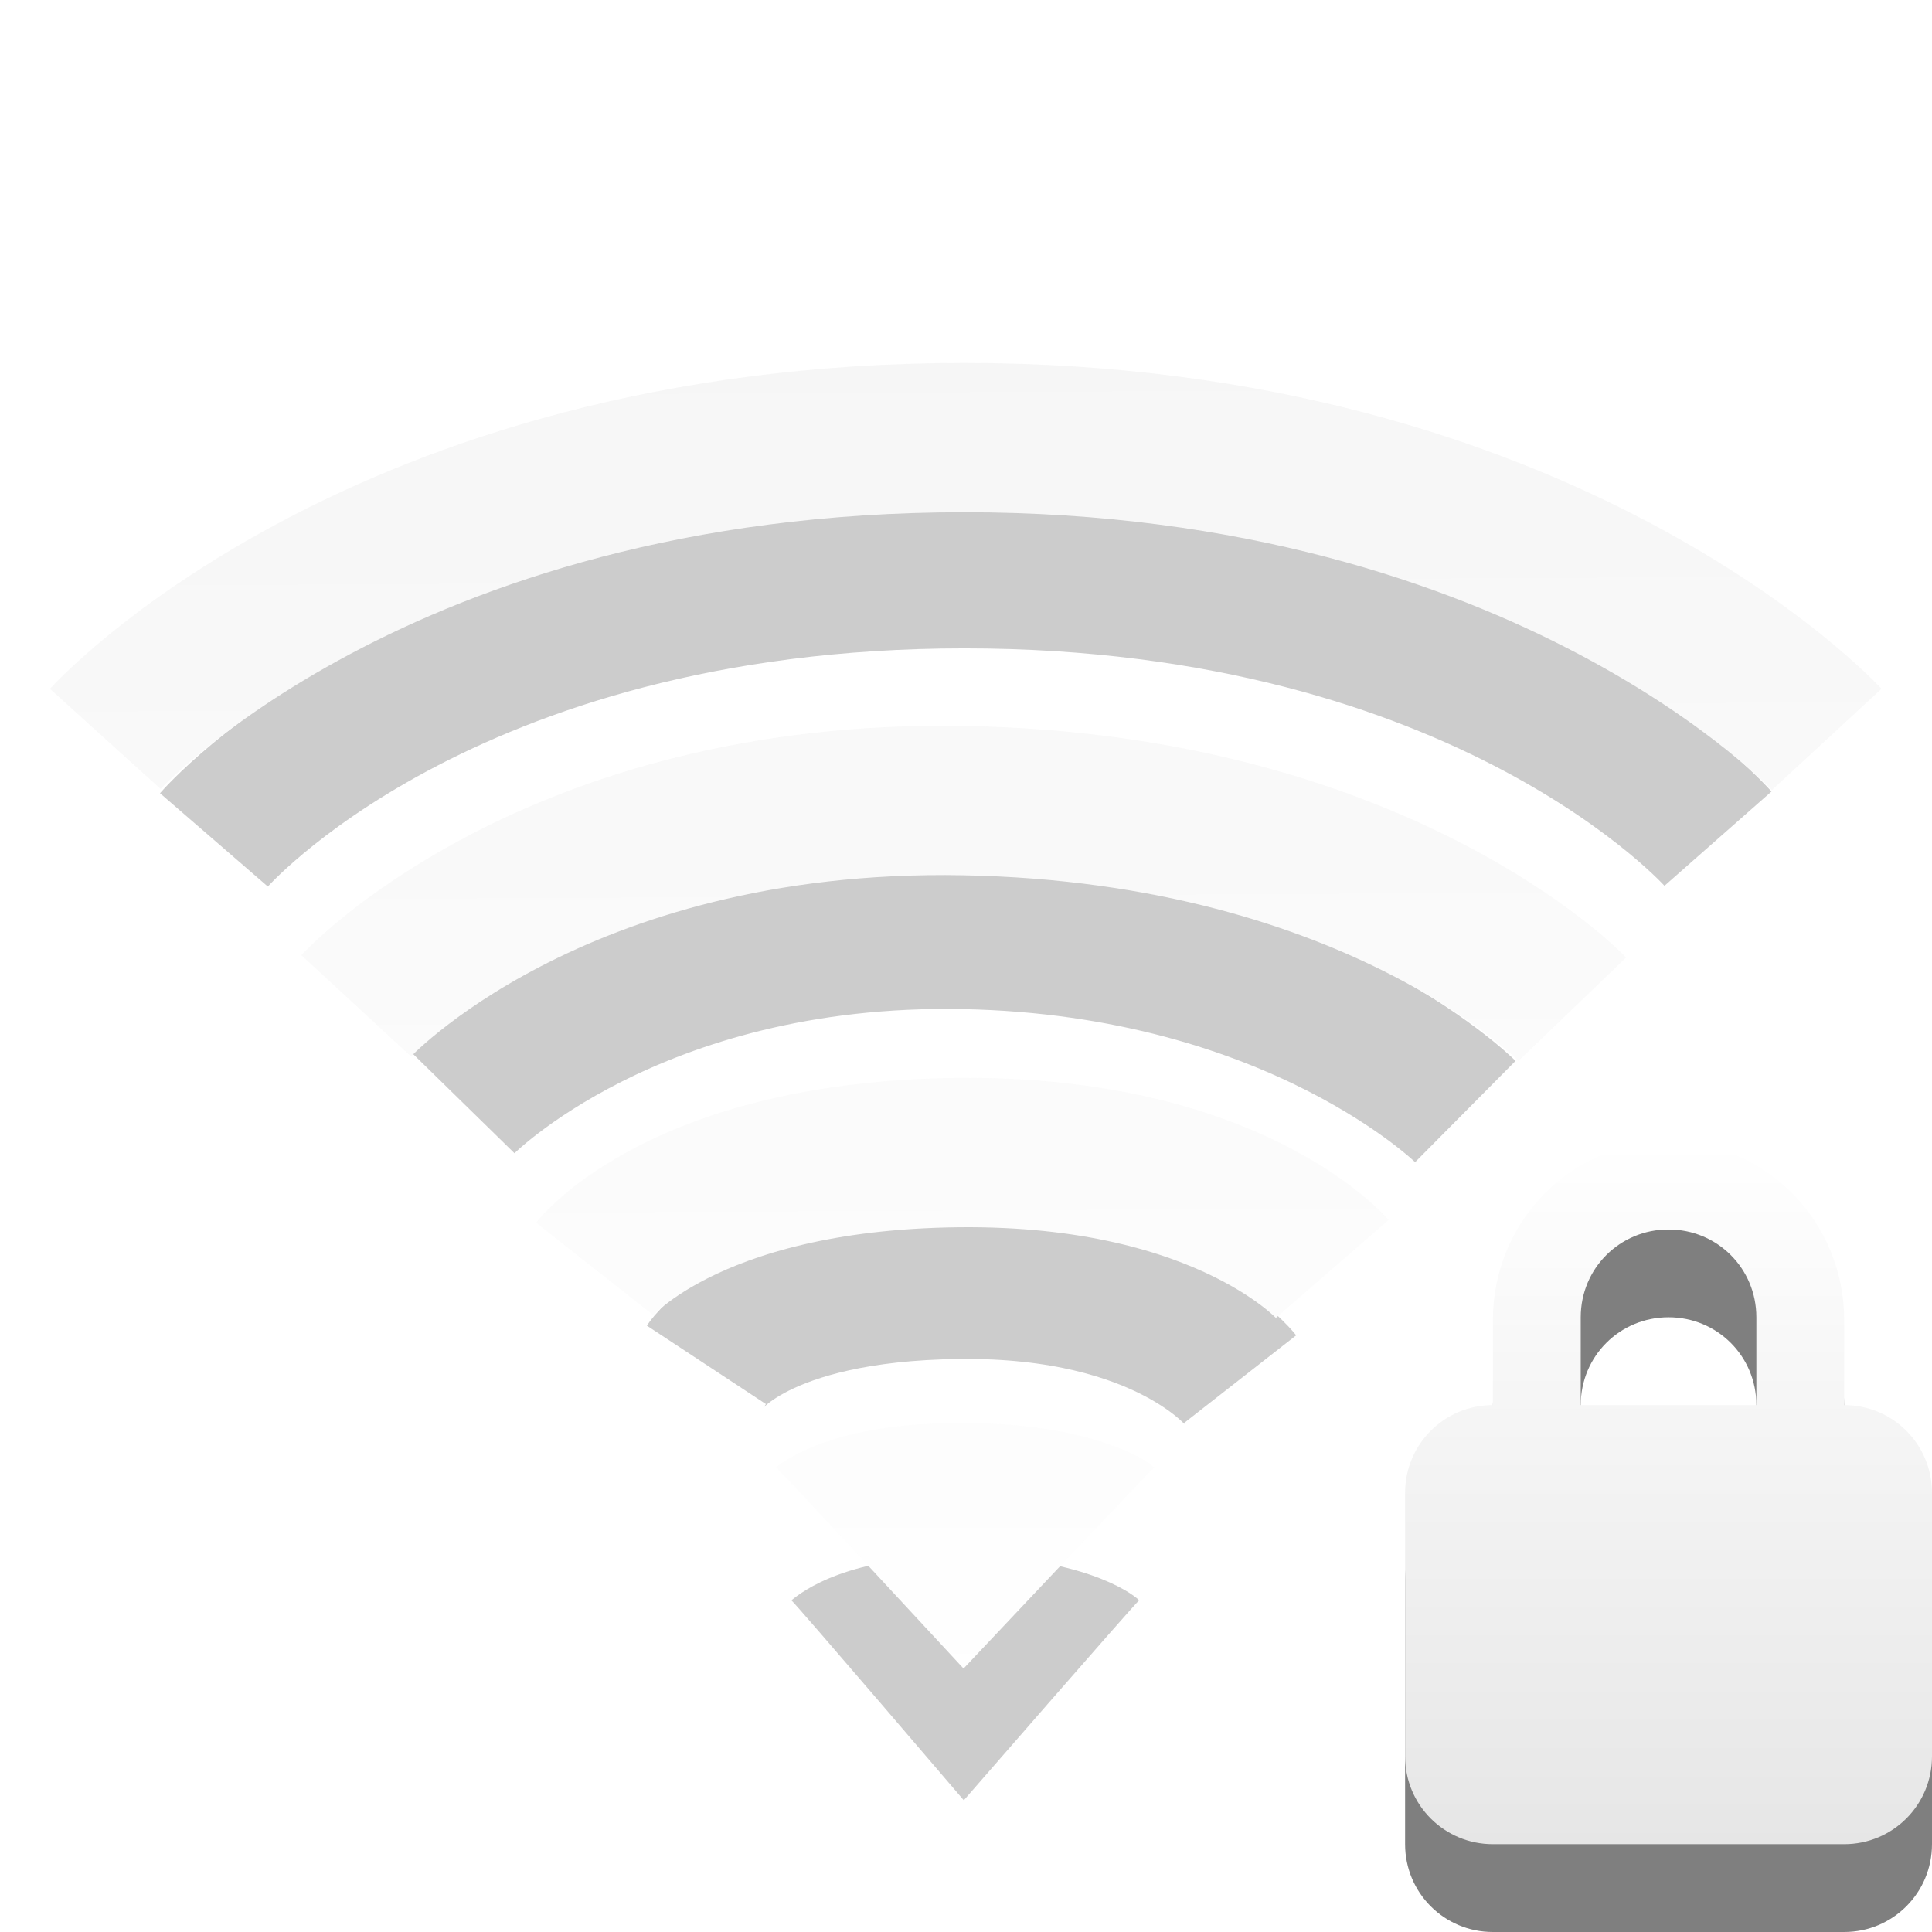
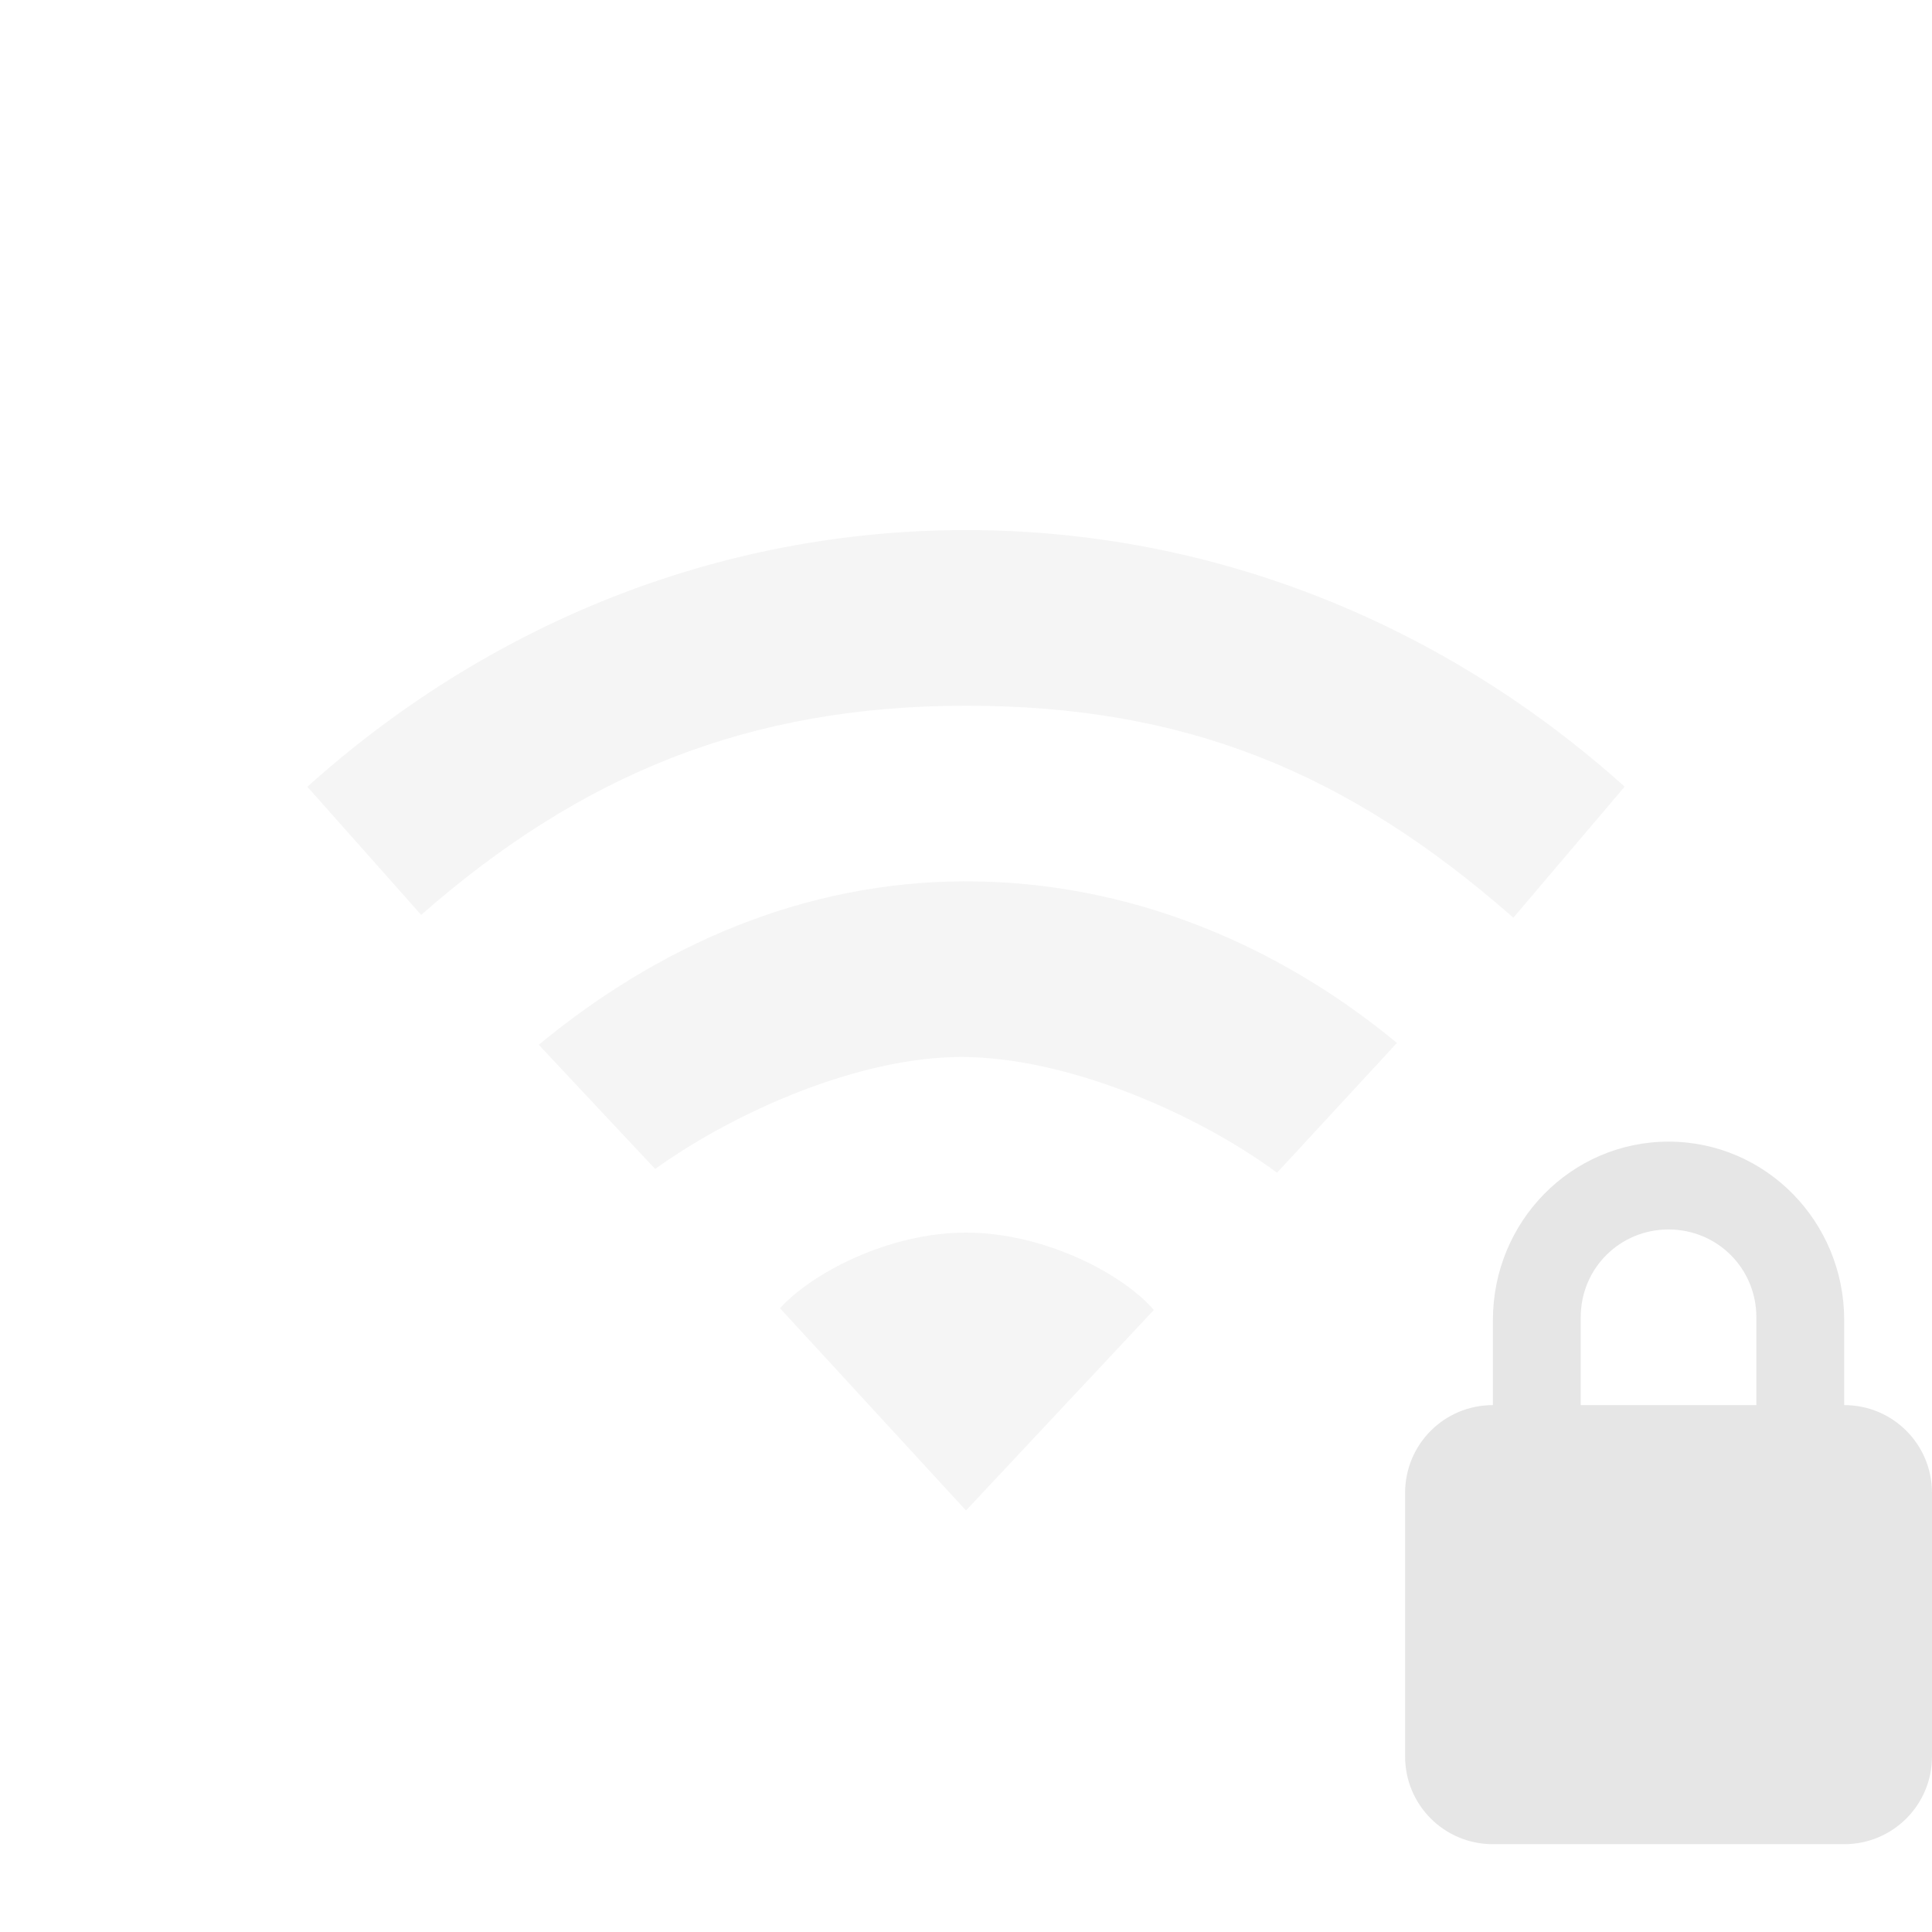
- <svg xmlns="http://www.w3.org/2000/svg" xmlns:xlink="http://www.w3.org/1999/xlink" version="1.0" width="22" height="22" id="svg3167">
-   <defs id="defs3169">
-     <linearGradient id="linearGradient3678">
-       <stop id="stop3680" offset="0" style="stop-color:#ffffff;stop-opacity:1;" />
-       <stop id="stop3682" offset="1" style="stop-color:#e6e6e6;stop-opacity:1;" />
-     </linearGradient>
-     <linearGradient xlink:href="#linearGradient3678" id="linearGradient3652" gradientUnits="userSpaceOnUse" gradientTransform="translate(-52.0968,-7.363826)" x1="63.494" y1="27.243" x2="63.398" y2="9.316" />
-     <linearGradient xlink:href="#linearGradient3678" id="linearGradient3655" gradientUnits="userSpaceOnUse" gradientTransform="translate(-1.000123,-1)" x1="16.41" y1="20.911" x2="16.41" y2="2.952" />
-     <linearGradient id="linearGradient3678-7">
-       <stop style="stop-color:#ffffff;stop-opacity:1;" offset="0" id="stop3680-6" />
-       <stop style="stop-color:#e6e6e6;stop-opacity:1;" offset="1" id="stop3682-5" />
-     </linearGradient>
-     <linearGradient y2="38.39" x2="31.262" y1="23.638" x1="31.262" gradientTransform="matrix(0.4101105,0,0,0.5452071,6.179195,0.1014845)" gradientUnits="userSpaceOnUse" id="linearGradient3009" xlink:href="#linearGradient3678-7" />
-   </defs>
-   <g id="g3659" style="opacity:0.4">
-     <path d="m 8.044,15.542 c 0,0 0.562,-0.853 2.873,-0.879 2.366,-0.027 3.203,1.043 3.203,1.043 m -8.842,-3.142 c 0,0 1.918,-1.96 5.704,-1.885 3.785,0.075 5.704,1.978 5.704,1.978 M 2.436,9.564 c 0,0 2.59,-2.993 8.546,-2.993 5.956,0 8.581,2.979 8.581,2.979" id="path3209-4" style="opacity:0.5;fill:none;stroke:#000000;stroke-width:1.624;stroke-linecap:butt;stroke-linejoin:miter;stroke-miterlimit:4;stroke-opacity:1;stroke-dasharray:none;stroke-dashoffset:0;marker:none;visibility:visible;display:inline;overflow:visible;enable-background:accumulate" />
-     <path d="M 12.971,18.223 C 12.885,18.304 10.975,20.5 10.975,20.5 c 0,0 -1.892,-2.214 -1.963,-2.277 0.127,-0.103 0.645,-0.509 1.967,-0.503 1.301,0.006 1.894,0.403 1.993,0.503 l 0,0 z" id="path3375-2" style="opacity:0.5;fill:#000000;fill-opacity:1;fill-rule:evenodd;stroke:none;overflow:visible" />
-     <path d="M 13.147,16.709 C 13.053,16.79 10.972,19 10.972,19 c 0,0 -2.06,-2.228 -2.138,-2.291 0.138,-0.104 0.702,-0.512 2.142,-0.506 1.417,0.006 2.062,0.406 2.17,0.506 l 0,0 z" id="path3375" style="opacity:1;fill:url(#linearGradient3655);fill-opacity:1;fill-rule:evenodd;stroke:none;overflow:visible" />
-     <path d="m 6.771,14.449 c 0,0 1.019,-1.291 4.139,-1.324 3.082,-0.033 4.261,1.324 4.261,1.324 M 4.056,11.453 c 0,0 2.235,-2.422 6.924,-2.336 4.728,0.087 6.924,2.375 6.924,2.375 M 1.199,8.414 c 0,0 3.104,-3.431 9.782,-3.431 6.645,0 9.82,3.437 9.82,3.437" id="path3209" style="opacity:1;fill:none;stroke:url(#linearGradient3652);stroke-width:1.7;stroke-linecap:butt;stroke-linejoin:miter;stroke-miterlimit:4;stroke-opacity:1;stroke-dasharray:none;stroke-dashoffset:0;marker:none;visibility:visible;display:inline;overflow:visible;enable-background:accumulate" />
-   </g>
-   <g id="g2988">
-     <path d="m 19,14 c -1.108,0 -2,0.911 -2,2.031 L 17,17 c -0.554,0 -1,0.446 -1,1 l 0,3 c 0,0.554 0.446,1 1,1 l 4,0 c 0.554,0 1,-0.446 1,-1 l 0,-3 c 0,-0.554 -0.446,-1 -1,-1 l 0,-0.969 C 21,14.911 20.108,14 19,14 z m 0,1 c 0.554,0 1,0.442 1,1 l 0,1 -2,0 0,-1 c 0,-0.558 0.446,-1 1,-1 z" id="path2441" style="opacity:0.5;fill:#000000;fill-opacity:1;fill-rule:nonzero;stroke:none;stroke-width:1;marker:none;visibility:visible;display:inline;overflow:visible;enable-background:accumulate" />
-     <path d="m 19,13 c -1.108,0 -2,0.911 -2,2.031 L 17,16 c -0.554,0 -1,0.446 -1,1 l 0,3 c 0,0.554 0.446,1 1,1 l 4,0 c 0.554,0 1,-0.446 1,-1 l 0,-3 c 0,-0.554 -0.446,-1 -1,-1 l 0,-0.969 C 21,13.911 20.108,13 19,13 z m 0,1 c 0.554,0 1,0.442 1,1 l 0,1 -2,0 0,-1 c 0,-0.558 0.446,-1 1,-1 z" id="rect2822" style="fill:url(#linearGradient3009);fill-opacity:1;fill-rule:nonzero;stroke:none;stroke-width:1;marker:none;visibility:visible;display:inline;overflow:visible;enable-background:accumulate" />
-   </g>
+ <svg xmlns="http://www.w3.org/2000/svg" id="svg3167" height="22" width="22" version="1.0">
+   <defs id="defs3169" />
+   <path style="color:#000000;display:inline;overflow:visible;visibility:visible;opacity:0.4;fill:#e6e6e6;fill-opacity:1;fill-rule:nonzero;stroke:none;stroke-width:1;marker:none;enable-background:accumulate" id="path4112-19-69-3-0-8-8" d="m 11,6.036 c -2.853,0 -5.468,1.096 -7.5,2.923 l 1.296,1.459 C 6.608,8.829 8.514,8.036 11,8.036 c 2.486,0 4.334,0.747 6.233,2.414 L 18.5,8.958 C 16.468,7.132 13.853,6.036 11,6.036 Z m 0,4 c -1.848,0 -3.504,0.736 -4.865,1.861 l 1.325,1.414 c 0.906,-0.649 2.317,-1.275 3.487,-1.275 1.198,0 2.676,0.64 3.595,1.318 l 1.365,-1.478 C 14.546,10.751 12.848,10.036 11,10.036 Z m 0,4 c -0.884,0 -1.758,0.463 -2.118,0.861 L 11,17.2 13.139,14.917 C 12.779,14.499 11.884,14.036 11,14.036 Z" />
+   <path style="fill:#e6e6e6" id="rect2822" d="m 19,13 c -1.108,0 -2,0.911 -2,2.031 v 0.969 c -0.554,0 -1,0.446 -1,1 v 3 c 0,0.554 0.446,1 1,1 h 4 c 0.554,0 1,-0.446 1,-1 v -3 c 0,-0.554 -0.446,-1 -1,-1 v -0.969 c 0,-1.12 -0.892,-2.031 -2,-2.031 z m 0,1 c 0.554,0 1,0.442 1,1 v 1 h -2 v -1 c 0,-0.558 0.446,-1 1,-1 z" />
</svg>
